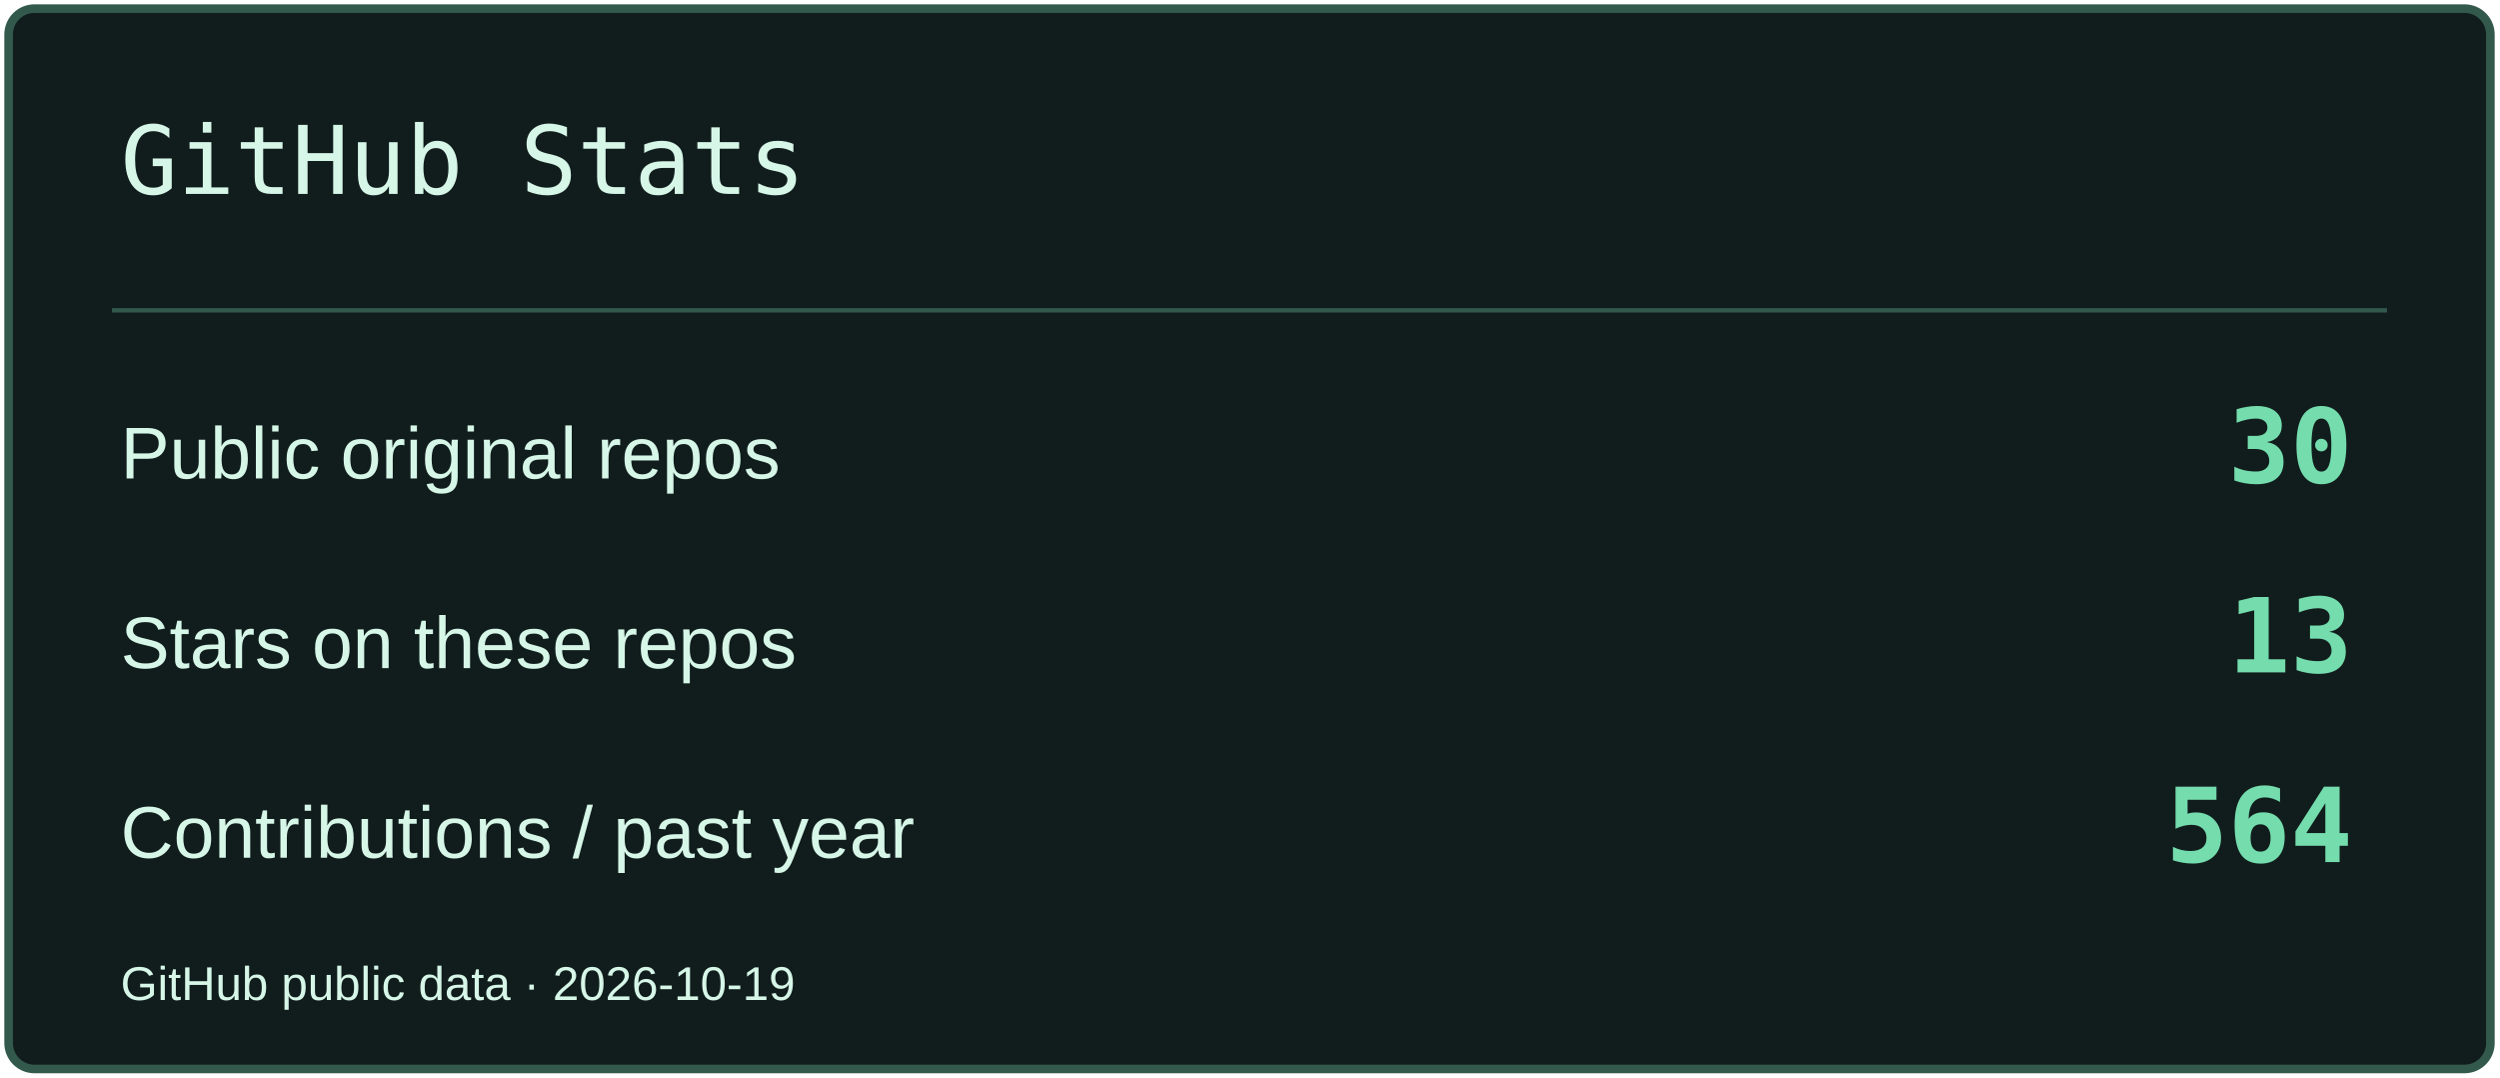
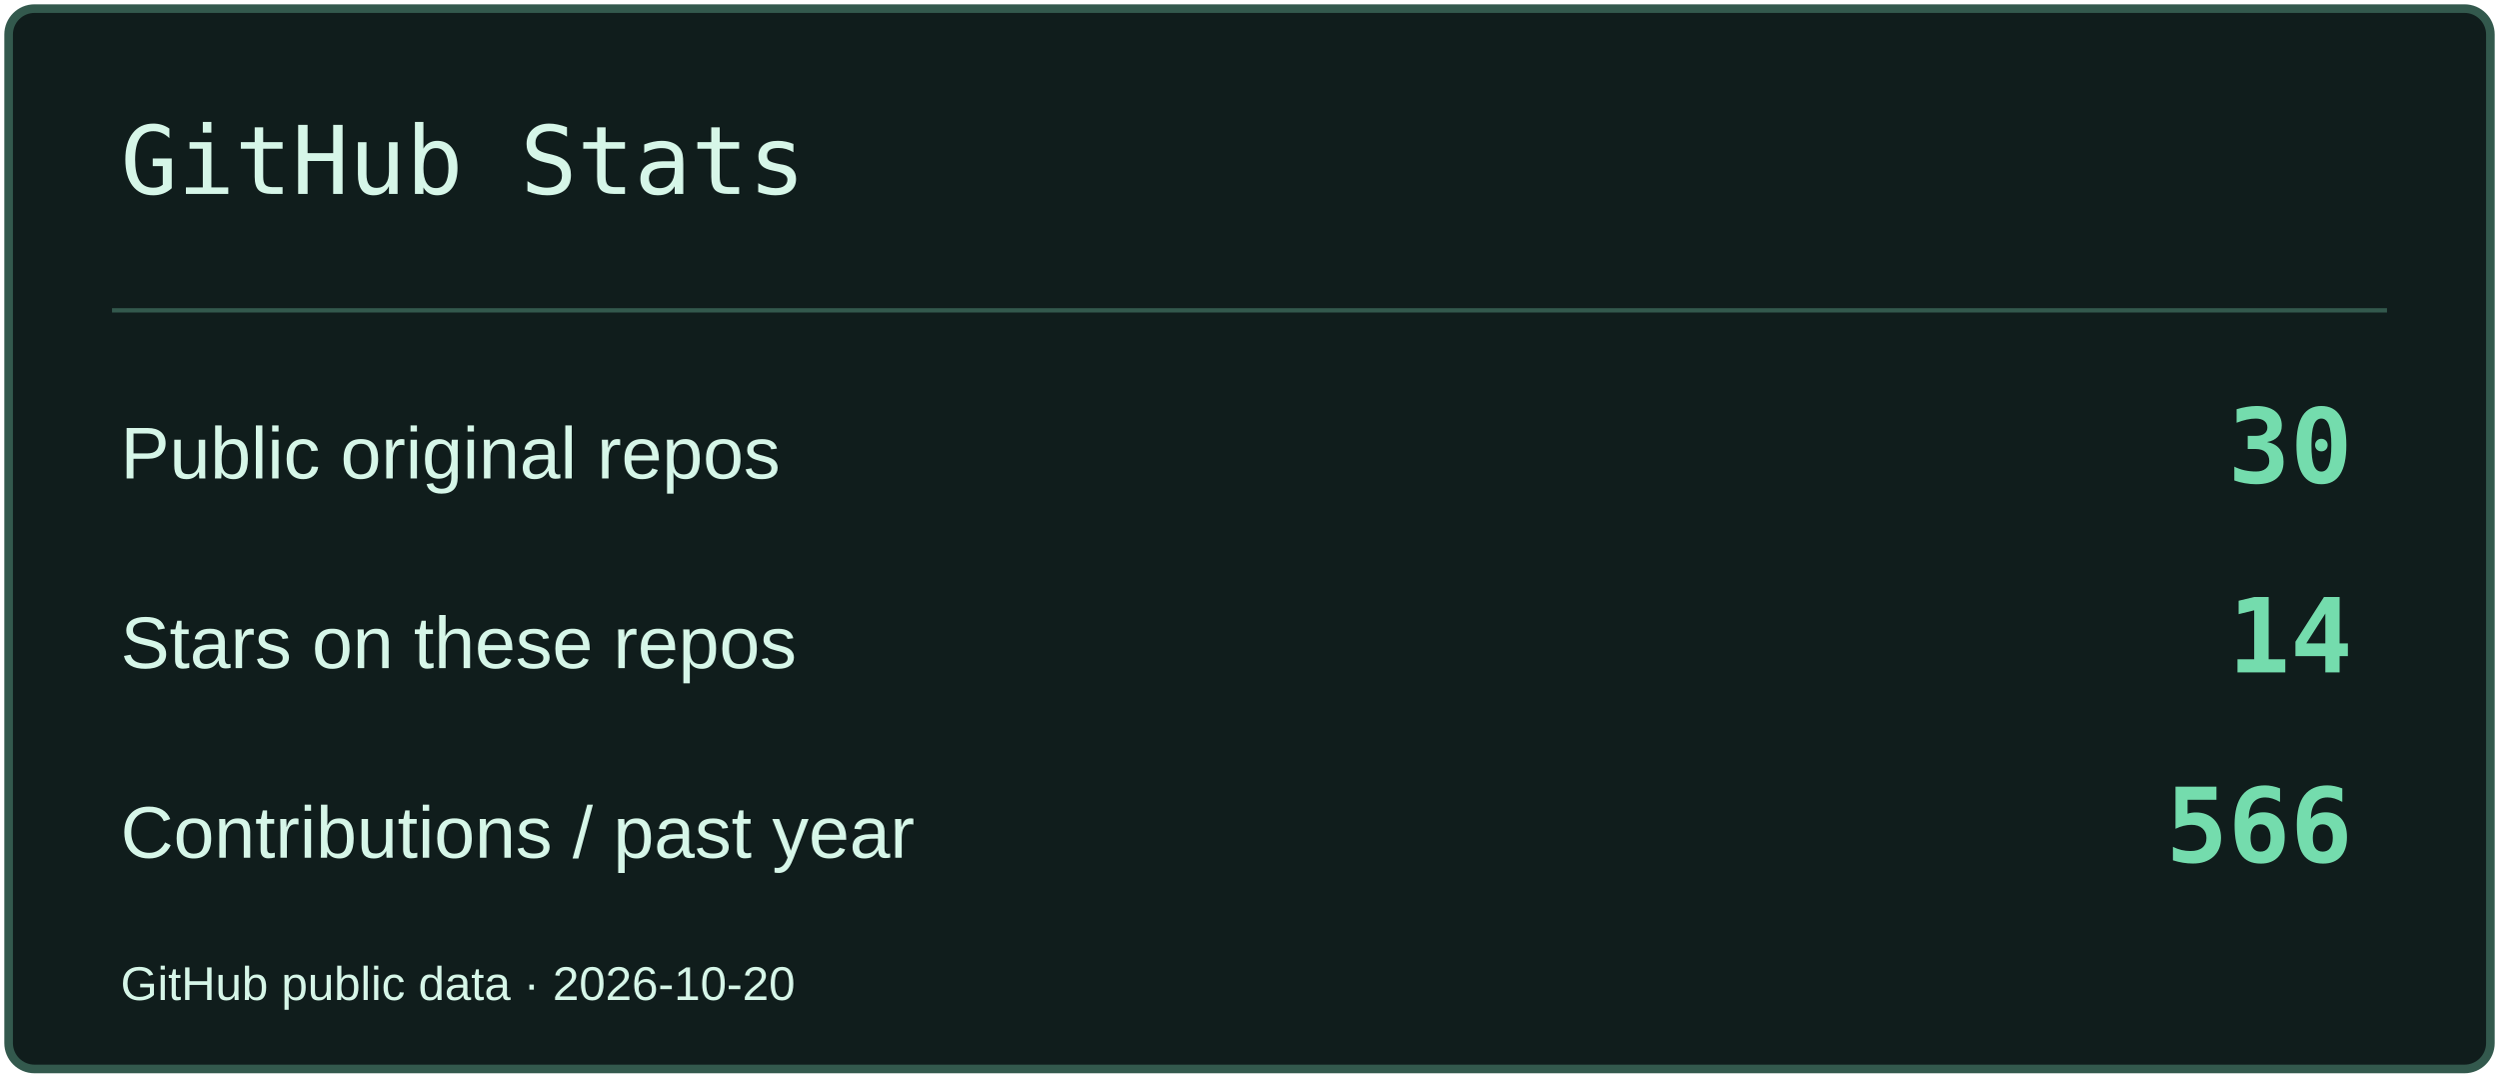
<svg xmlns="http://www.w3.org/2000/svg" width="580" height="250" viewBox="0 0 580 250" role="img" aria-label="GitHub Stats">
  <rect x="2" y="2" width="576" height="246" rx="6" fill="#101D1C" stroke="#33594D" stroke-width="2" />
  <path d="M26 72H554" stroke="#33594D" />
  <text x="28" y="45" font-size="22" fill="#D6F6E8" font-family="Consolas,monospace">GitHub Stats</text>
  <text x="28" y="111" font-size="17" fill="#D6F6E8" font-family="Arial,sans-serif">Public original repos</text>
  <text x="546" y="112" font-size="24" fill="#74DCAD" font-family="Consolas,monospace" text-anchor="end" font-weight="700">30</text>
  <text x="28" y="155" font-size="17" fill="#D6F6E8" font-family="Arial,sans-serif">Stars on these repos</text>
-   <text x="546" y="156" font-size="24" fill="#74DCAD" font-family="Consolas,monospace" text-anchor="end" font-weight="700">13</text>
+   <text x="546" y="156" font-size="24" fill="#74DCAD" font-family="Consolas,monospace" text-anchor="end" font-weight="700">14</text>
  <text x="28" y="199" font-size="17" fill="#D6F6E8" font-family="Arial,sans-serif">Contributions / past year</text>
-   <text x="546" y="200" font-size="24" fill="#74DCAD" font-family="Consolas,monospace" text-anchor="end" font-weight="700">564</text>
-   <text x="28" y="232" font-size="11" fill="#D6F6E8" font-family="Arial,sans-serif">GitHub public data · 2026-10-19</text>
+   <text x="546" y="200" font-size="24" fill="#74DCAD" font-family="Consolas,monospace" text-anchor="end" font-weight="700">566</text>
+   <text x="28" y="232" font-size="11" fill="#D6F6E8" font-family="Arial,sans-serif">GitHub public data · 2026-10-20</text>
</svg>
